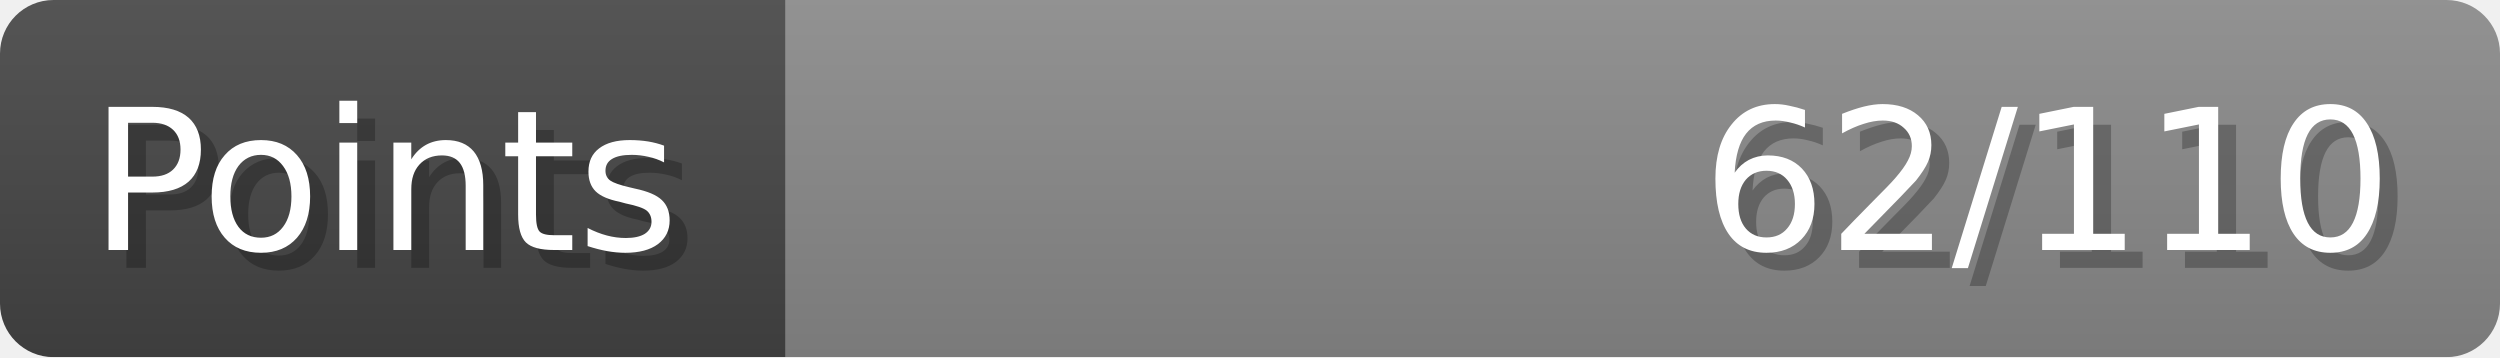
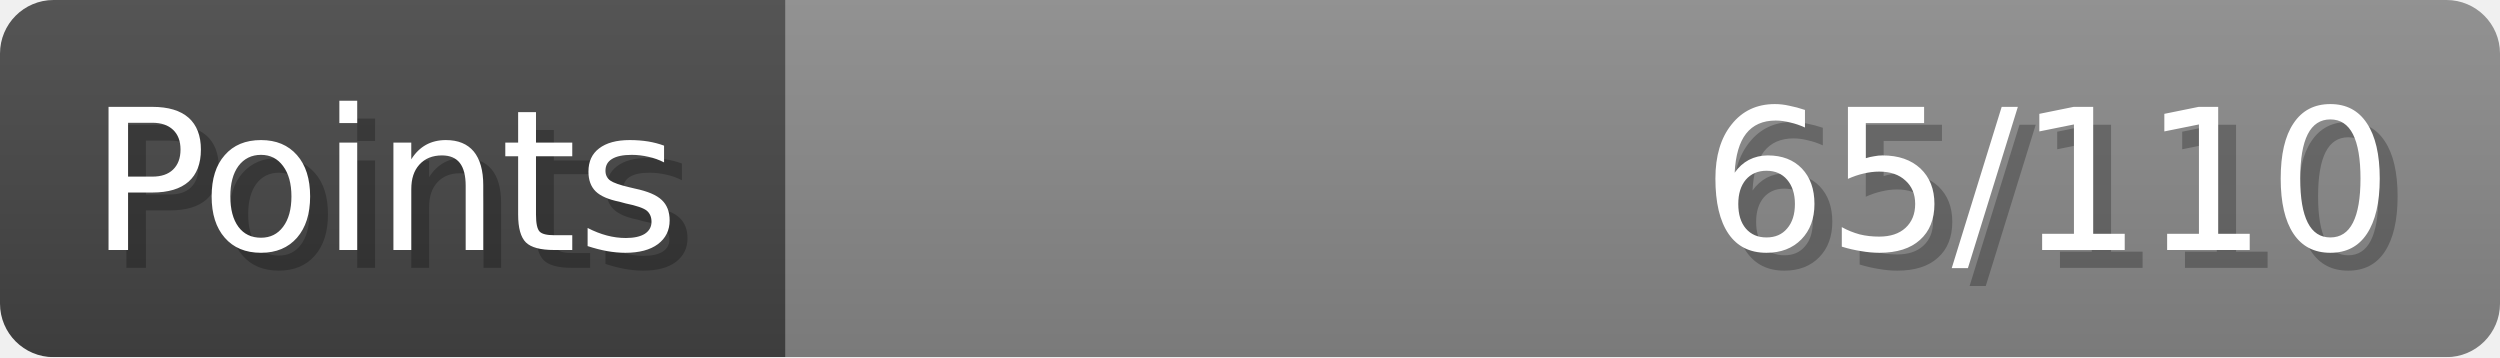
- <svg xmlns="http://www.w3.org/2000/svg" width="140px" height="20px" role="img" aria-label="Points: 62/110">
+ <svg xmlns="http://www.w3.org/2000/svg" width="140px" height="20px" role="img" aria-label="Points: 65/110">
  <linearGradient id="a" x2="0" y2="100%">
    <stop offset="0" stop-opacity=".1" stop-color="#EEE" />
    <stop offset="1" stop-opacity=".1" />
  </linearGradient>
  <mask id="m">
    <rect width="100%" height="100%" rx="3" fill="#FFF" />
  </mask>
  <g mask="url(#m)">
    <rect x="0" y="0" width="44" height="20" fill="#444" />
    <svg x="44" y="0" width="96" height="20">
      <rect width="100%" height="100%" fill="#888888" />
      <rect width="0%" height="100%" fill="#33CC11" transform="">
-         <animate attributeName="width" begin="0.5s" dur="600ms" from="0%" to="56%" repeatCount="1" fill="freeze" calcMode="spline" keyTimes="0; 1" keySplines="0.3, 0.61, 0.355, 1" />
+         <animate attributeName="width" begin="0.5s" dur="600ms" from="0%" to="59%" repeatCount="1" fill="freeze" calcMode="spline" keyTimes="0; 1" keySplines="0.3, 0.61, 0.355, 1" />
      </rect>
    </svg>
    <rect width="140" height="20" fill="url(#a)" />
  </g>
  <g aria-hidden="true" font-size="11" font-family="Verdana, DejaVu Sans, sans-serif" fill="#FFFFFF">
    <text x="6" y="15" fill="#000" opacity="0.25">Points</text>
    <text x="5" y="14">Points</text>
-     <text x="135" y="15" fill="#000" opacity="0.25" text-anchor="end">62/110</text>
-     <text x="134" y="14" text-anchor="end">62/110</text>
+     <text x="135" y="15" fill="#000" opacity="0.25" text-anchor="end">65/110</text>
+     <text x="134" y="14" text-anchor="end">65/110</text>
  </g>
</svg>
